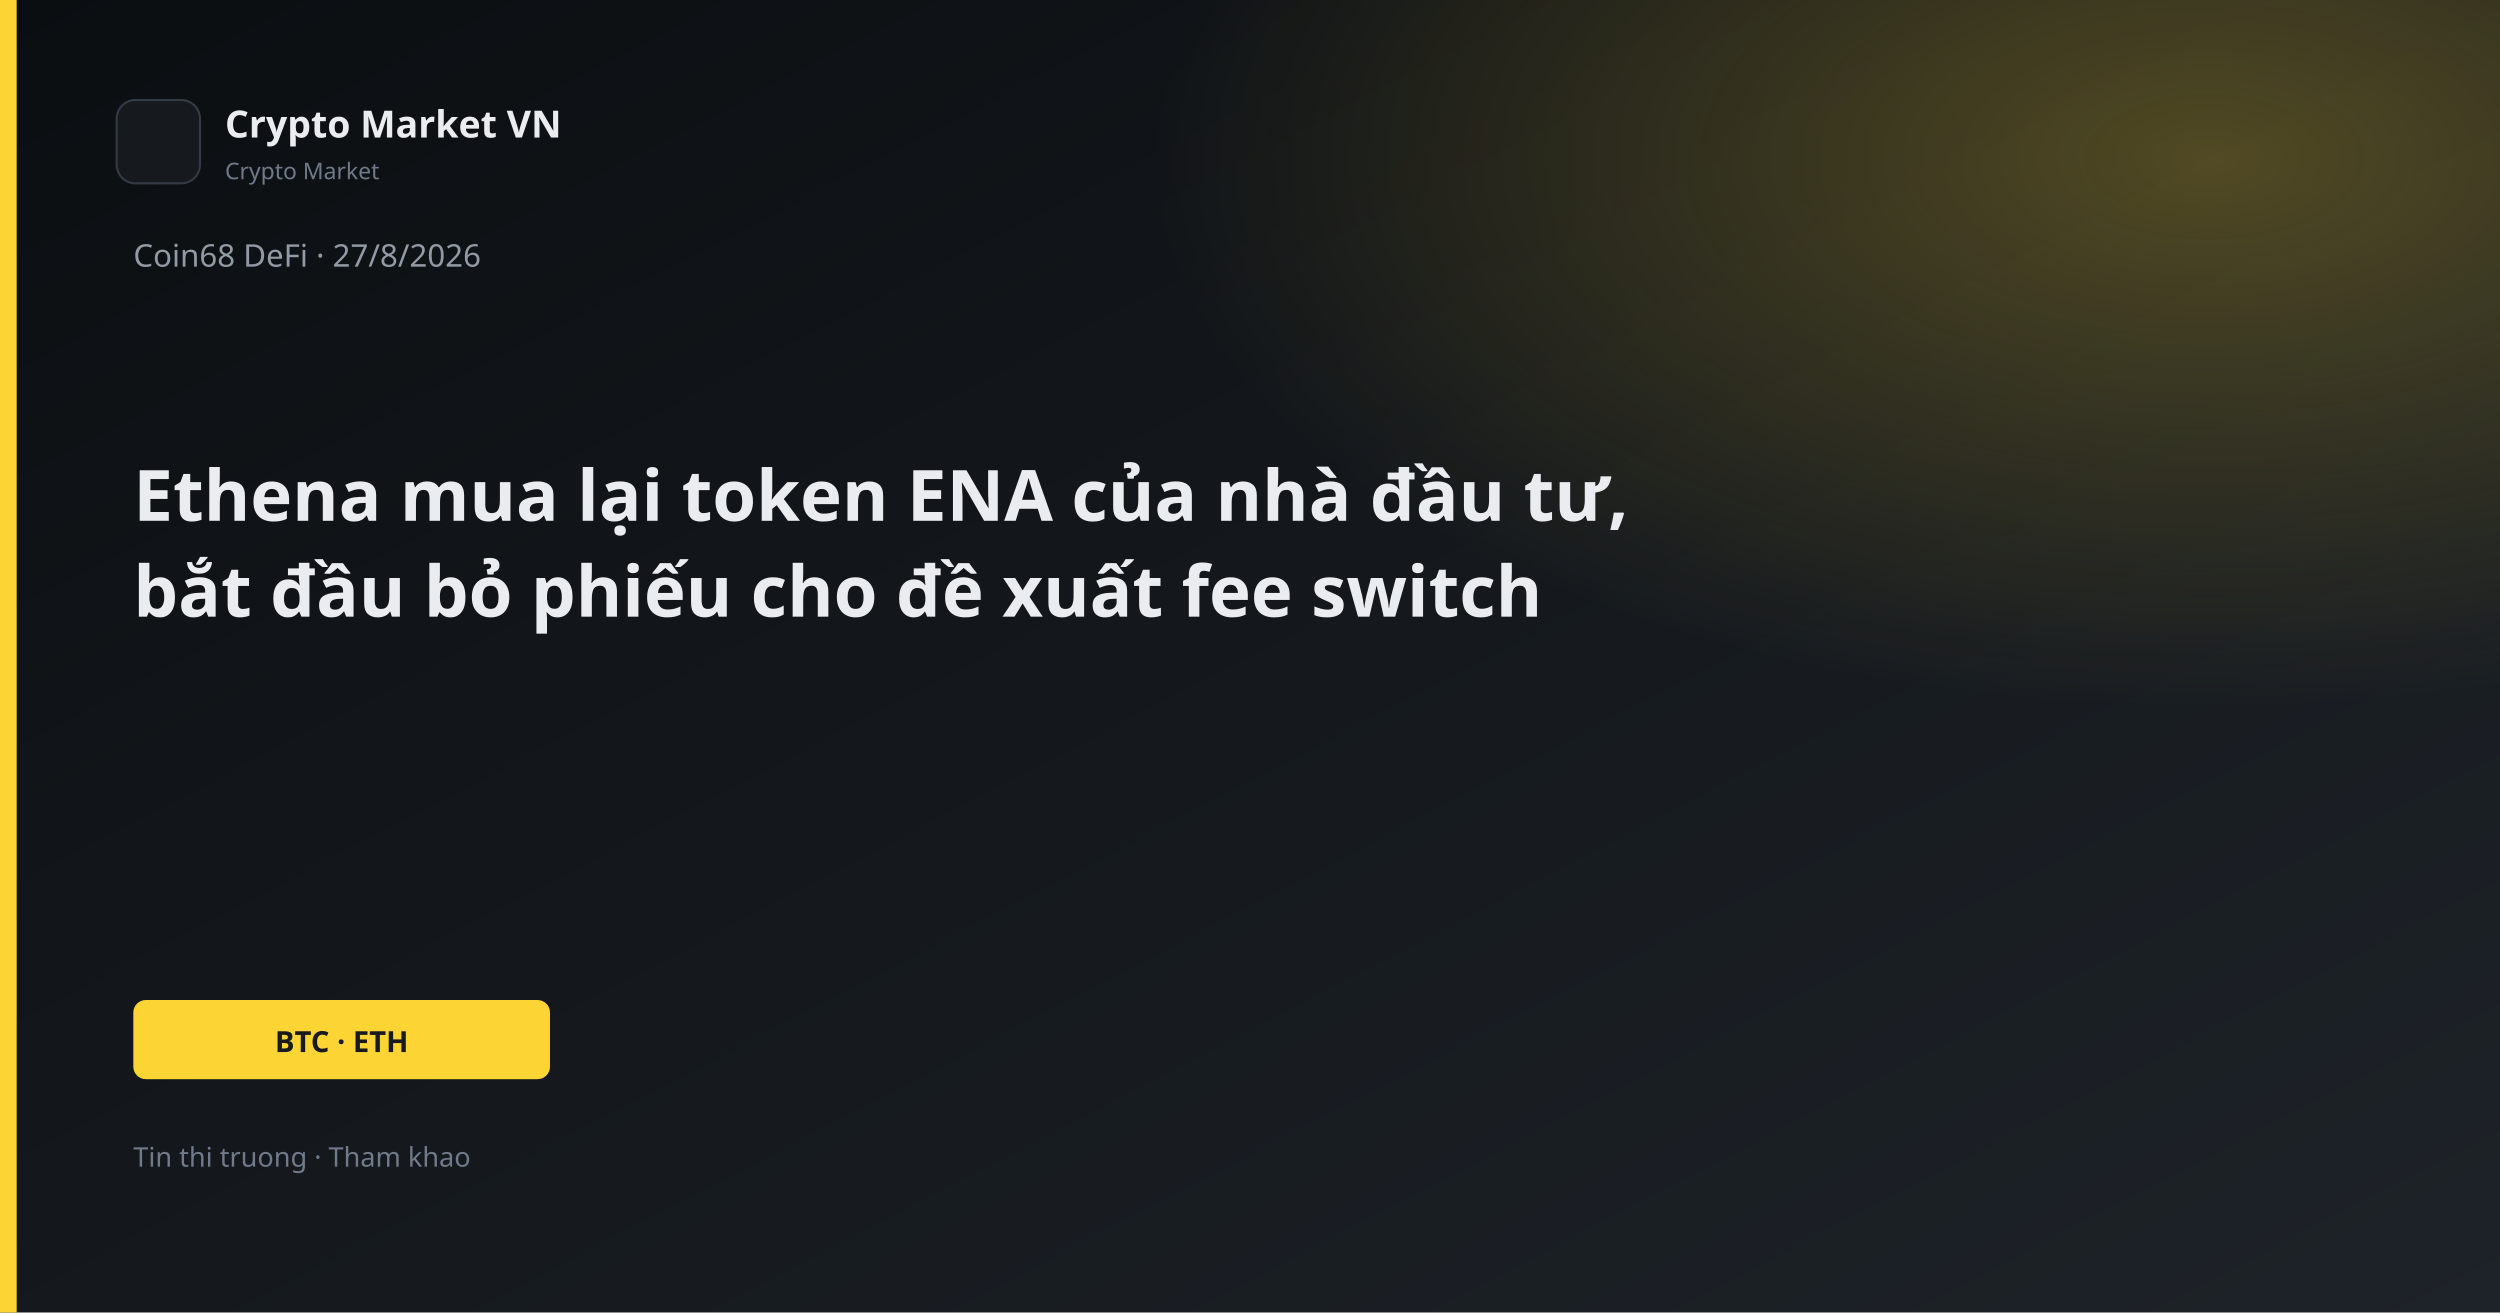
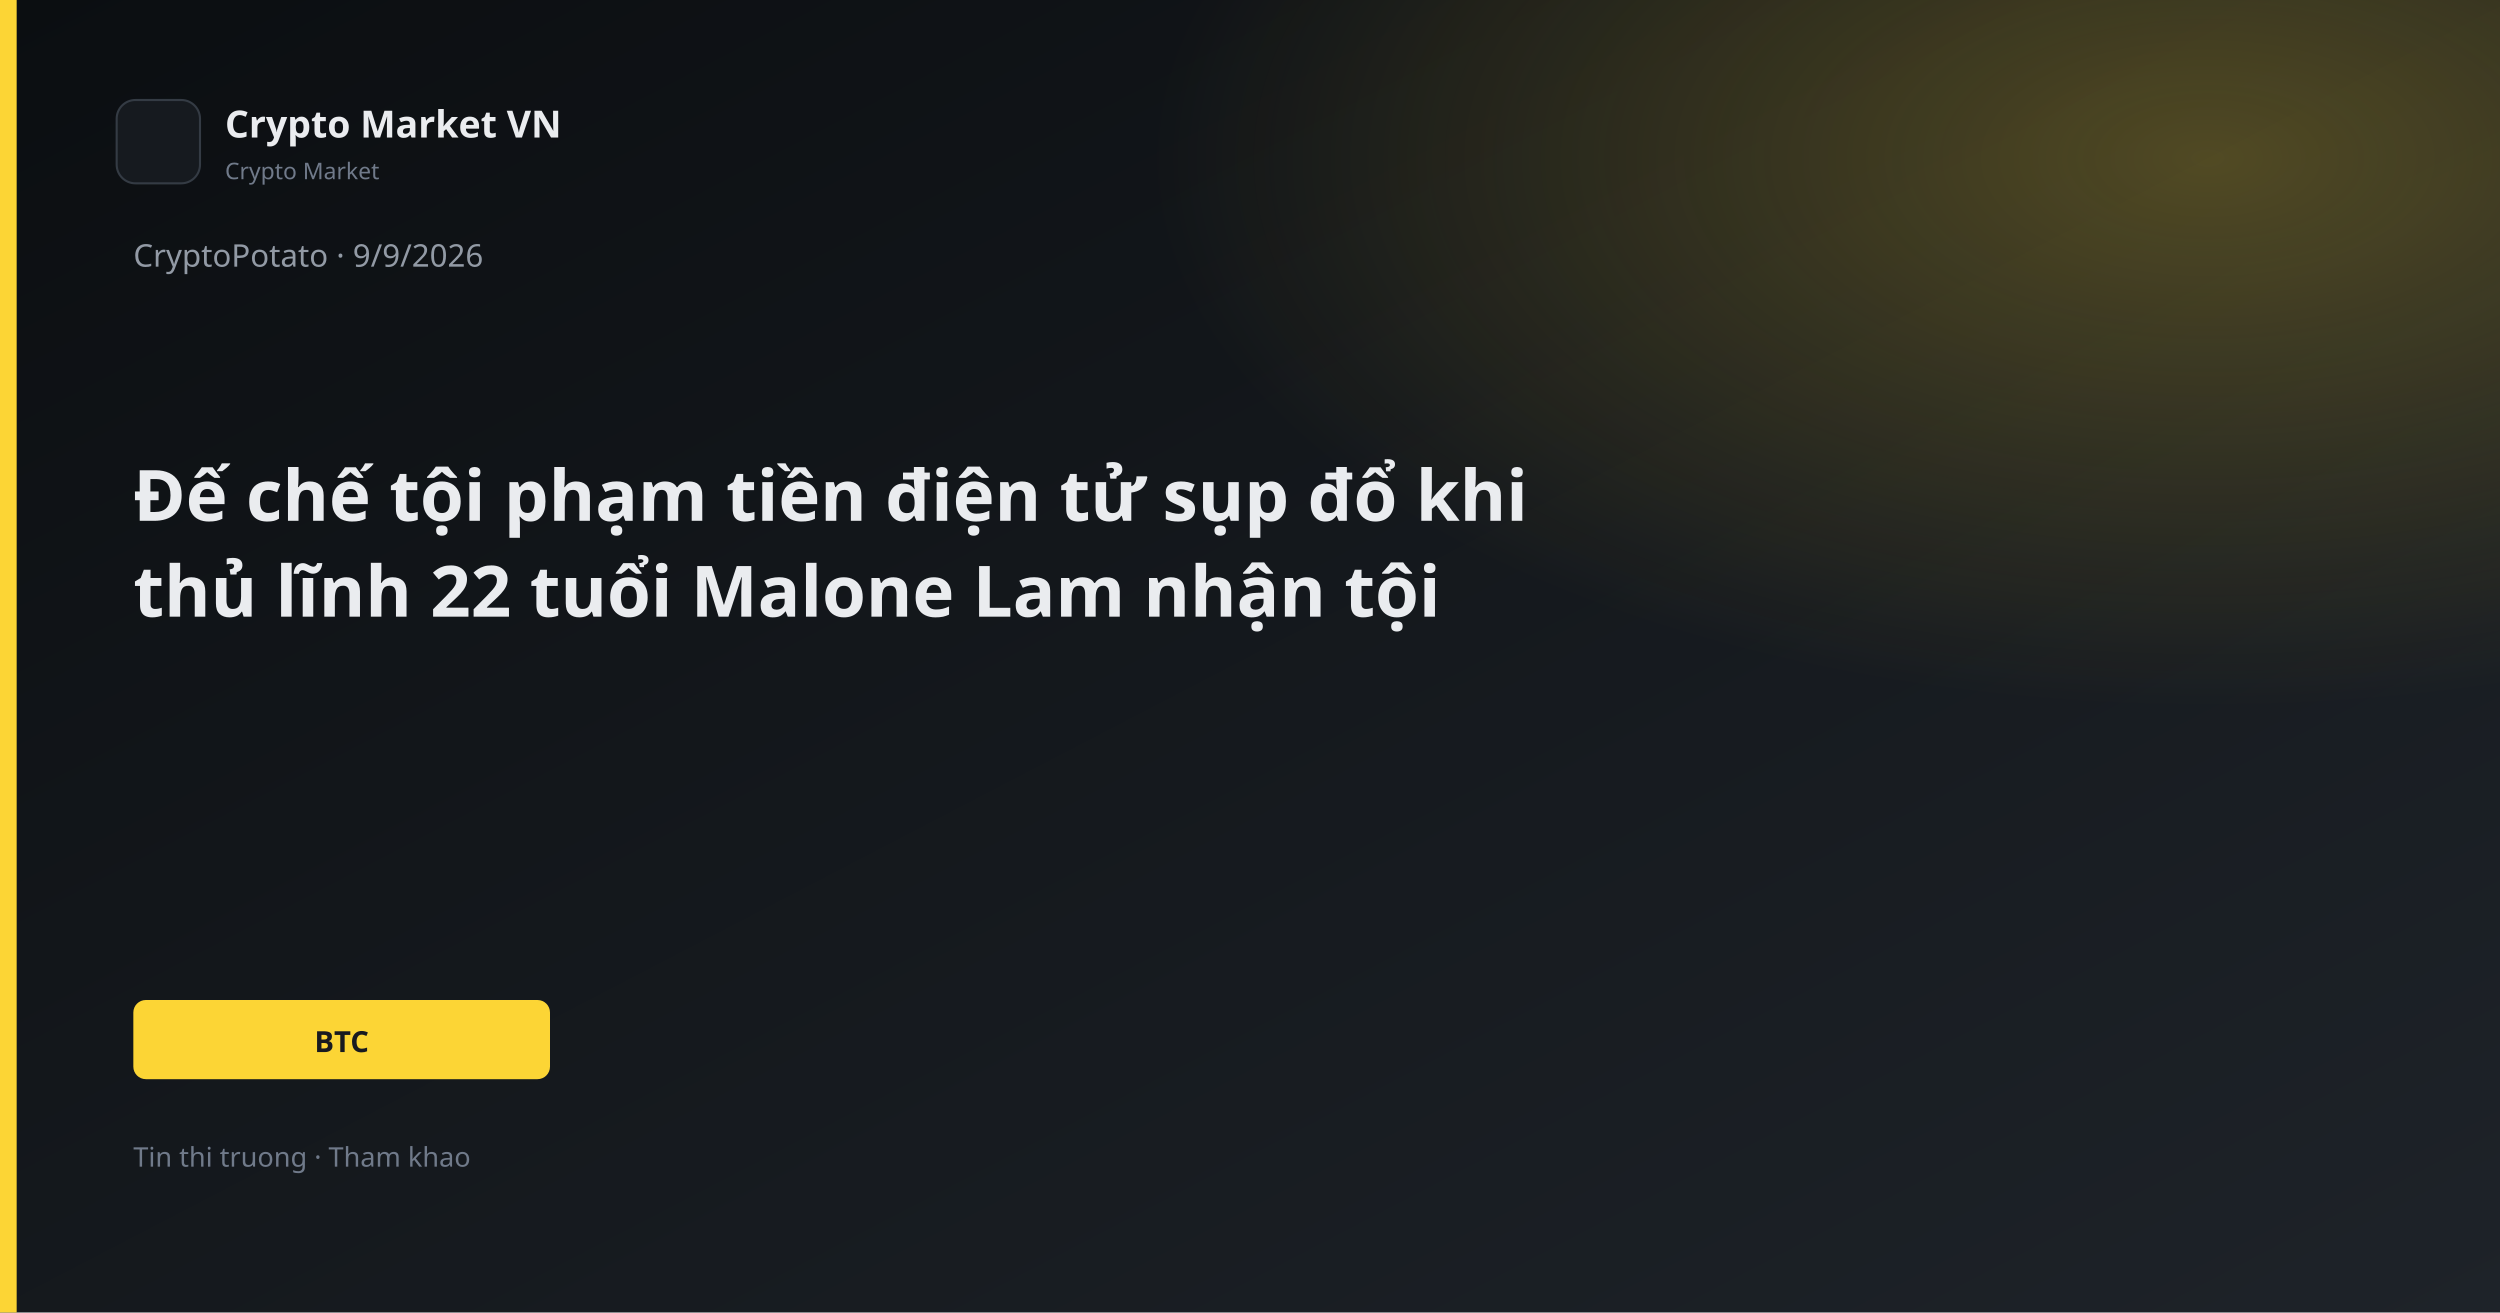
<svg xmlns="http://www.w3.org/2000/svg" width="1200" height="630" viewBox="0 0 1200 630">
  <defs>
    <linearGradient id="bg" x1="0" y1="0" x2="1" y2="1">
      <stop offset="0%" stop-color="#0B0E11" />
      <stop offset="100%" stop-color="#1E2329" />
    </linearGradient>
    <linearGradient id="gold" x1="0" y1="0" x2="1" y2="1">
      <stop stop-color="#FCD535" />
      <stop offset="1" stop-color="#F0B90B" />
    </linearGradient>
    <radialGradient id="glow" cx="88%" cy="12%" r="42%">
      <stop offset="0%" stop-color="#FCD535" stop-opacity="0.26" />
      <stop offset="100%" stop-color="#FCD535" stop-opacity="0" />
    </radialGradient>
  </defs>
  <rect width="1200" height="630" fill="url(#bg)" />
  <rect width="1200" height="630" fill="url(#glow)" />
  <rect x="0" y="0" width="8" height="630" fill="#FCD535" />
  <rect x="56" y="48" width="40" height="40" rx="9" fill="#161A1F" stroke="#343B44" />
  <text x="108" y="66" fill="#EAECEF" font-family="Segoe UI, system-ui, sans-serif" font-size="18" font-weight="600">Crypto Market VN</text>
  <text x="108" y="86" fill="#707A8A" font-family="Segoe UI, system-ui, sans-serif" font-size="11">Crypto Market</text>
-   <text x="64" y="128" fill="#929AA5" font-family="Segoe UI, system-ui, sans-serif" font-size="15">Coin68 DeFi · 27/8/2026</text>
-   <text x="64" y="250" fill="#EAECEF" font-family="Segoe UI, system-ui, sans-serif" font-size="34" font-weight="700">Ethena mua lại token ENA của nhà đầu tư,</text>
-   <text x="64" y="296" fill="#EAECEF" font-family="Segoe UI, system-ui, sans-serif" font-size="34" font-weight="700">bắt đầu bỏ phiếu cho đề xuất fee switch</text>
+   <text x="64" y="128" fill="#929AA5" font-family="Segoe UI, system-ui, sans-serif" font-size="15">CryptoPotato · 9/9/2026</text>
+   <text x="64" y="250" fill="#EAECEF" font-family="Segoe UI, system-ui, sans-serif" font-size="34" font-weight="700">Đế chế tội phạm tiền điện tử sụp đổ khi</text>
+   <text x="64" y="296" fill="#EAECEF" font-family="Segoe UI, system-ui, sans-serif" font-size="34" font-weight="700">thủ lĩnh 22 tuổi Malone Lam nhận tội</text>
  <rect x="64" y="480" width="200" height="38" rx="6" fill="#FCD535" />
-   <text x="164" y="505" text-anchor="middle" fill="#181A20" font-family="Segoe UI, system-ui, sans-serif" font-size="14" font-weight="700">BTC · ETH</text>
+   <text x="164" y="505" text-anchor="middle" fill="#181A20" font-family="Segoe UI, system-ui, sans-serif" font-size="14" font-weight="700">BTC</text>
  <text x="64" y="560" fill="#707A8A" font-family="Segoe UI, system-ui, sans-serif" font-size="13">Tin thi truong · Tham khao</text>
</svg>
